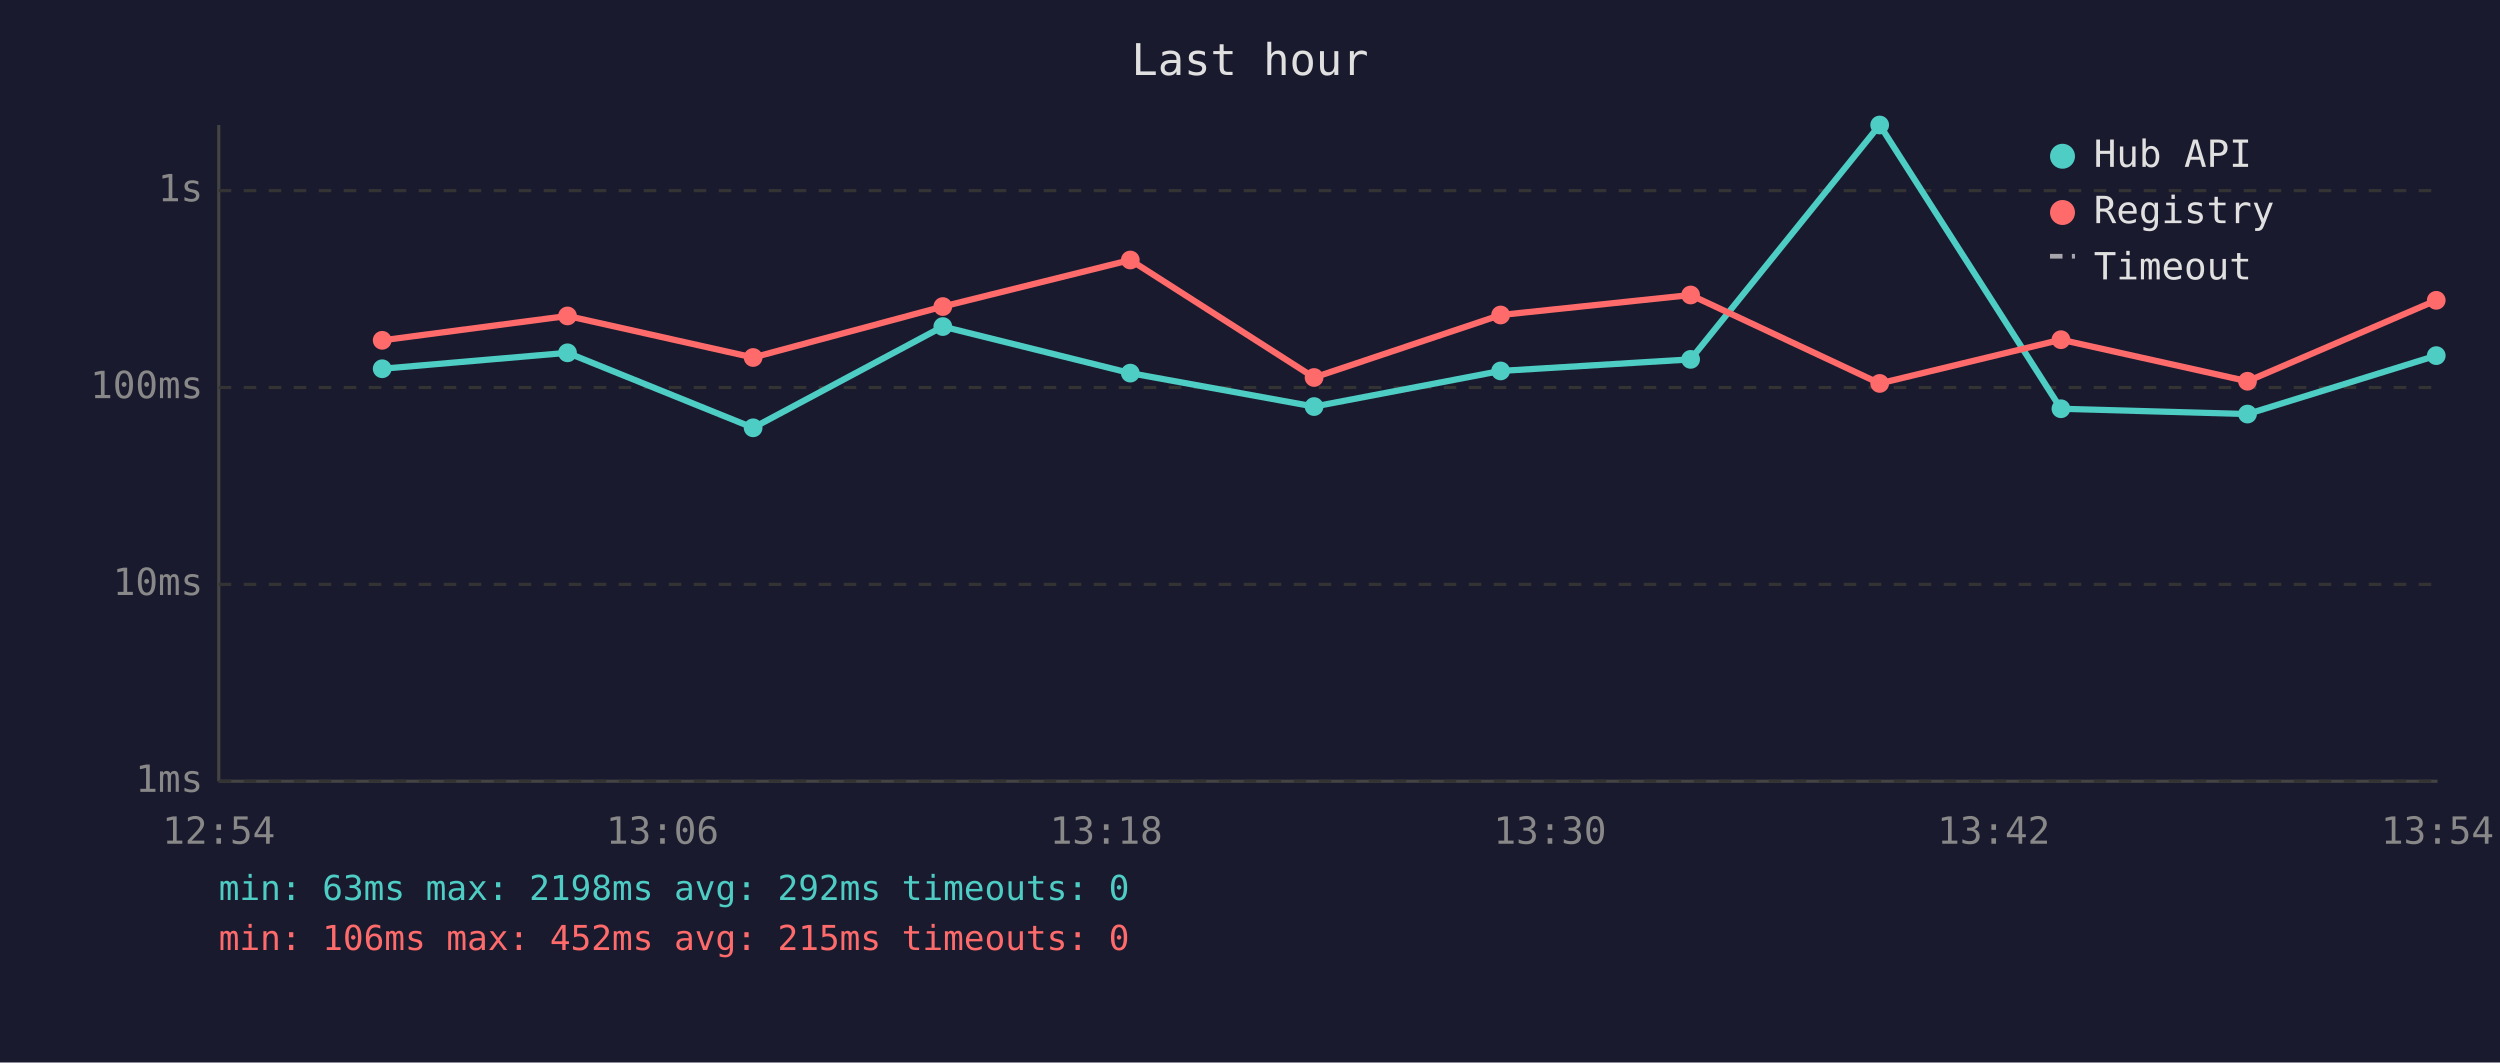
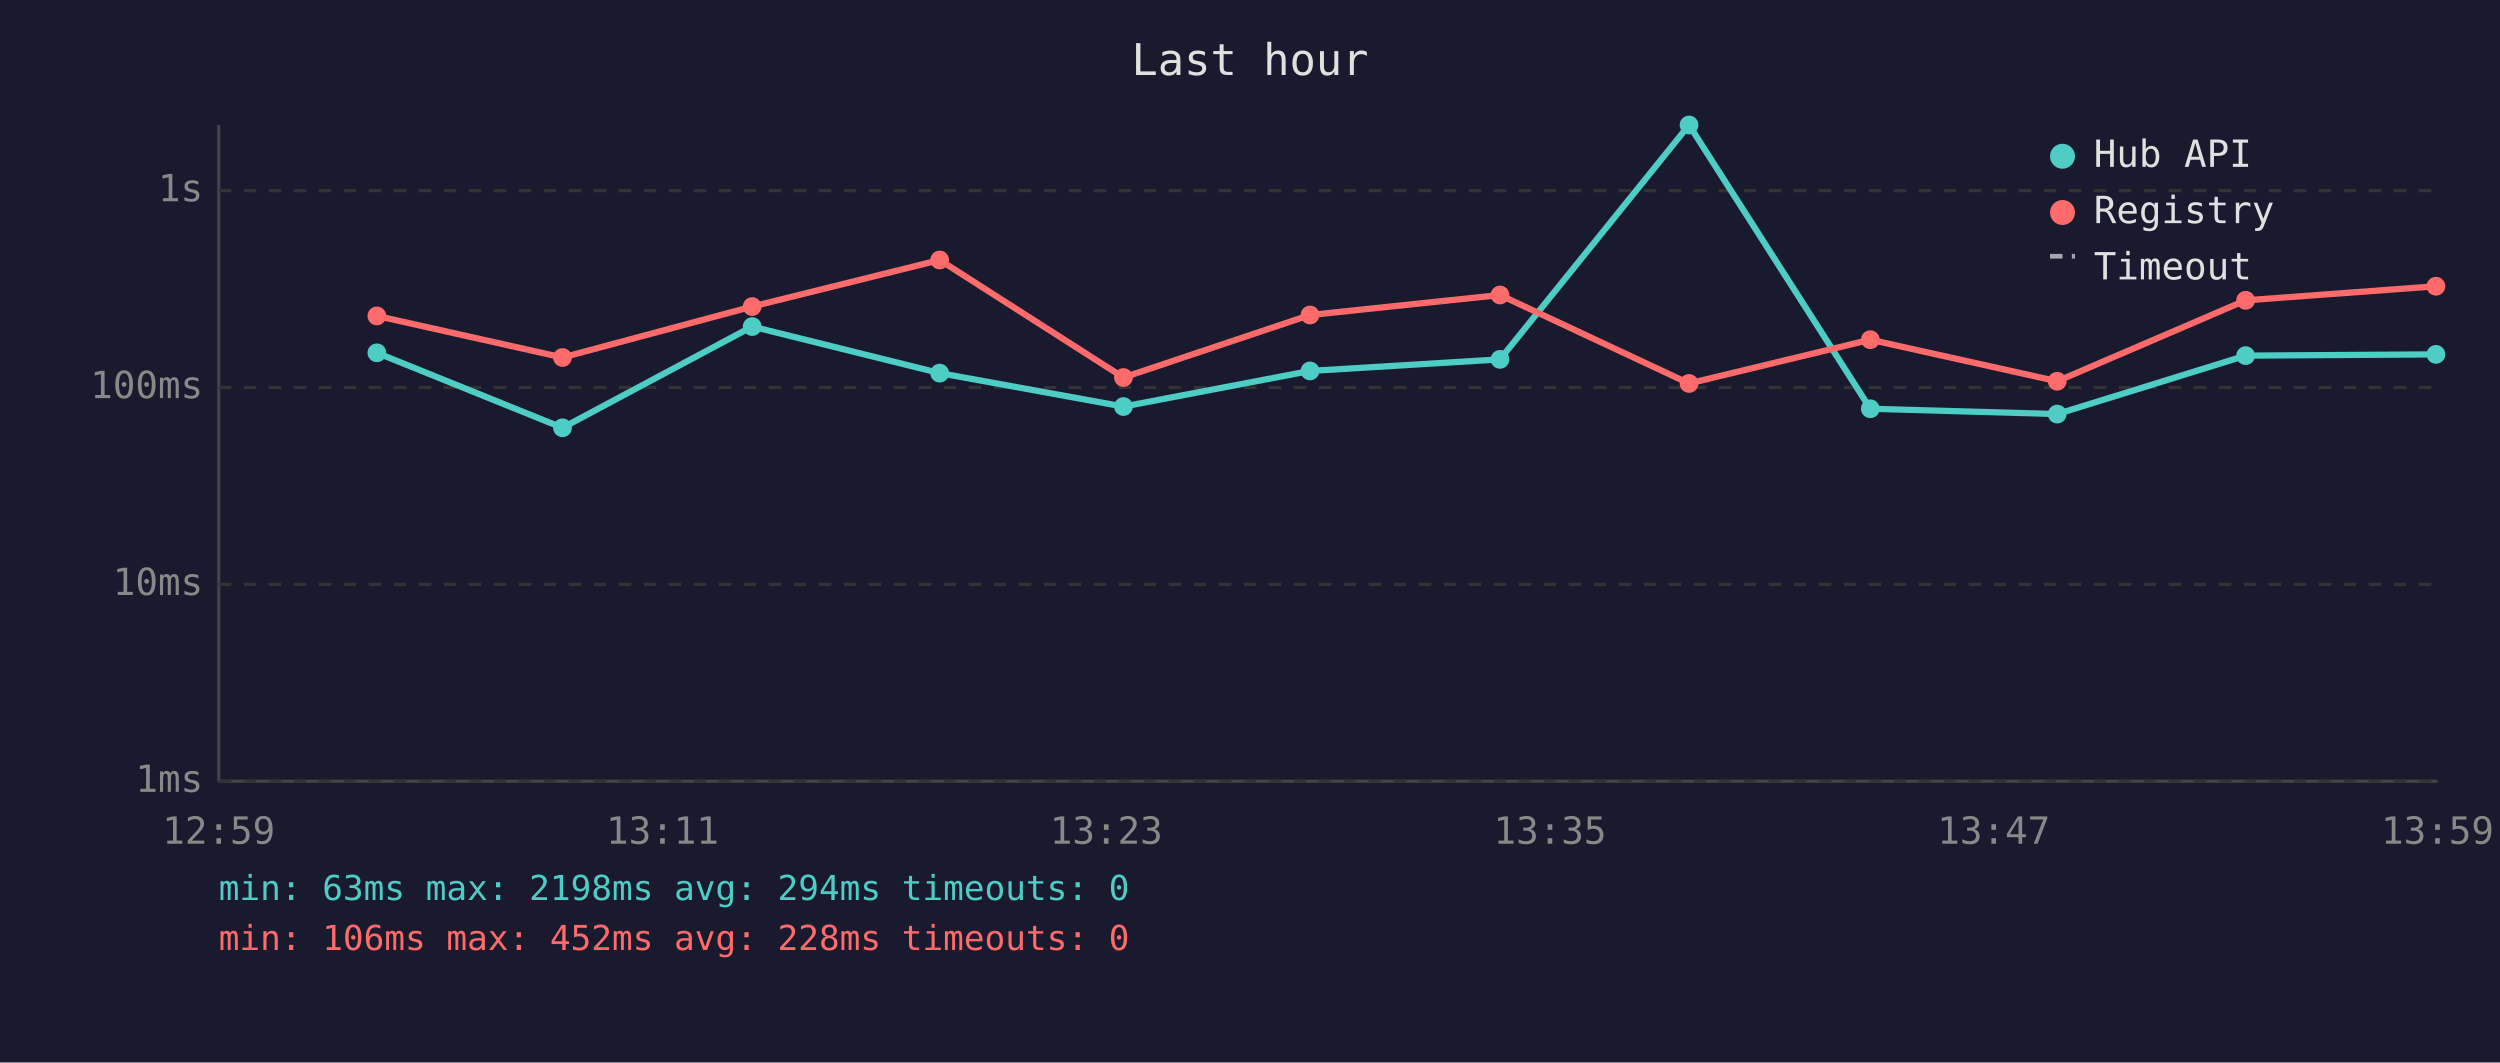
<svg xmlns="http://www.w3.org/2000/svg" viewBox="0 0 800 340" font-family="monospace" font-size="12">
  <rect width="800" height="340" fill="#1a1a2e" />
  <text x="400" y="24" fill="#e0e0e0" font-size="14" text-anchor="middle">Last hour</text>
  <line x1="70" y1="40" x2="70" y2="250" stroke="#444" stroke-width="1" />
  <line x1="70" y1="250" x2="780" y2="250" stroke="#444" stroke-width="1" />
  <line x1="70" y1="250" x2="780" y2="250" stroke="#333" stroke-width="1" stroke-dasharray="4" />
  <text x="65" y="250" fill="#888" text-anchor="end" dominant-baseline="middle">1ms</text>
  <line x1="70" y1="187" x2="780" y2="187" stroke="#333" stroke-width="1" stroke-dasharray="4" />
  <text x="65" y="187" fill="#888" text-anchor="end" dominant-baseline="middle">10ms</text>
  <line x1="70" y1="124" x2="780" y2="124" stroke="#333" stroke-width="1" stroke-dasharray="4" />
  <text x="65" y="124" fill="#888" text-anchor="end" dominant-baseline="middle">100ms</text>
  <line x1="70" y1="61" x2="780" y2="61" stroke="#333" stroke-width="1" stroke-dasharray="4" />
  <text x="65" y="61" fill="#888" text-anchor="end" dominant-baseline="middle">1s</text>
-   <text x="70" y="270" fill="#888" text-anchor="middle">12:54</text>
-   <text x="212" y="270" fill="#888" text-anchor="middle">13:06</text>
-   <text x="354" y="270" fill="#888" text-anchor="middle">13:18</text>
-   <text x="496" y="270" fill="#888" text-anchor="middle">13:30</text>
-   <text x="638" y="270" fill="#888" text-anchor="middle">13:42</text>
-   <text x="780" y="270" fill="#888" text-anchor="middle">13:54</text>
-   <polyline points="122.3,118.0 181.6,112.9 241.0,136.9 301.7,104.5 361.7,119.4 420.5,130.1 480.2,118.7 541.0,115.0 601.5,40.0 659.5,130.8 719.2,132.5 779.6,113.8" fill="none" stroke="#4ecdc4" stroke-width="2" opacity="1" />
-   <circle cx="122.3" cy="118.0" r="3" fill="#4ecdc4" />
-   <circle cx="181.6" cy="112.9" r="3" fill="#4ecdc4" />
-   <circle cx="241.0" cy="136.9" r="3" fill="#4ecdc4" />
-   <circle cx="301.7" cy="104.5" r="3" fill="#4ecdc4" />
-   <circle cx="361.7" cy="119.4" r="3" fill="#4ecdc4" />
-   <circle cx="420.5" cy="130.1" r="3" fill="#4ecdc4" />
-   <circle cx="480.2" cy="118.7" r="3" fill="#4ecdc4" />
-   <circle cx="541.0" cy="115.0" r="3" fill="#4ecdc4" />
-   <circle cx="601.5" cy="40.0" r="3" fill="#4ecdc4" />
-   <circle cx="659.5" cy="130.8" r="3" fill="#4ecdc4" />
-   <circle cx="719.2" cy="132.5" r="3" fill="#4ecdc4" />
-   <circle cx="779.6" cy="113.8" r="3" fill="#4ecdc4" />
-   <polyline points="122.3,108.9 181.6,101.1 241.0,114.4 301.7,98.1 361.7,83.2 420.5,120.8 480.2,100.8 541.0,94.4 601.5,122.7 659.5,108.7 719.2,122.0 779.6,96.1" fill="none" stroke="#ff6b6b" stroke-width="2" opacity="1" />
-   <circle cx="122.3" cy="108.9" r="3" fill="#ff6b6b" />
-   <circle cx="181.6" cy="101.1" r="3" fill="#ff6b6b" />
-   <circle cx="241.0" cy="114.4" r="3" fill="#ff6b6b" />
-   <circle cx="301.7" cy="98.1" r="3" fill="#ff6b6b" />
-   <circle cx="361.7" cy="83.2" r="3" fill="#ff6b6b" />
-   <circle cx="420.5" cy="120.8" r="3" fill="#ff6b6b" />
-   <circle cx="480.2" cy="100.8" r="3" fill="#ff6b6b" />
-   <circle cx="541.0" cy="94.4" r="3" fill="#ff6b6b" />
-   <circle cx="601.5" cy="122.7" r="3" fill="#ff6b6b" />
-   <circle cx="659.5" cy="108.7" r="3" fill="#ff6b6b" />
-   <circle cx="719.2" cy="122.0" r="3" fill="#ff6b6b" />
-   <circle cx="779.6" cy="96.1" r="3" fill="#ff6b6b" />
+   <text x="70" y="270" fill="#888" text-anchor="middle">12:59</text>
+   <text x="212" y="270" fill="#888" text-anchor="middle">13:11</text>
+   <text x="354" y="270" fill="#888" text-anchor="middle">13:23</text>
+   <text x="496" y="270" fill="#888" text-anchor="middle">13:35</text>
+   <text x="638" y="270" fill="#888" text-anchor="middle">13:47</text>
+   <text x="780" y="270" fill="#888" text-anchor="middle">13:59</text>
+   <polyline points="120.6,112.9 180.0,136.9 240.7,104.5 300.7,119.4 359.5,130.1 419.2,118.7 480.0,115.0 540.5,40.0 598.5,130.8 658.3,132.5 718.6,113.8 779.5,113.4" fill="none" stroke="#4ecdc4" stroke-width="2" opacity="1" />
+   <circle cx="120.6" cy="112.9" r="3" fill="#4ecdc4" />
+   <circle cx="180.0" cy="136.9" r="3" fill="#4ecdc4" />
+   <circle cx="240.7" cy="104.5" r="3" fill="#4ecdc4" />
+   <circle cx="300.7" cy="119.4" r="3" fill="#4ecdc4" />
+   <circle cx="359.5" cy="130.1" r="3" fill="#4ecdc4" />
+   <circle cx="419.2" cy="118.7" r="3" fill="#4ecdc4" />
+   <circle cx="480.0" cy="115.0" r="3" fill="#4ecdc4" />
+   <circle cx="540.5" cy="40.0" r="3" fill="#4ecdc4" />
+   <circle cx="598.5" cy="130.8" r="3" fill="#4ecdc4" />
+   <circle cx="658.3" cy="132.5" r="3" fill="#4ecdc4" />
+   <circle cx="718.6" cy="113.8" r="3" fill="#4ecdc4" />
+   <circle cx="779.5" cy="113.4" r="3" fill="#4ecdc4" />
+   <polyline points="120.6,101.1 180.0,114.4 240.7,98.1 300.7,83.2 359.5,120.8 419.2,100.8 480.0,94.4 540.5,122.7 598.5,108.7 658.3,122.0 718.6,96.1 779.5,91.6" fill="none" stroke="#ff6b6b" stroke-width="2" opacity="1" />
+   <circle cx="120.6" cy="101.1" r="3" fill="#ff6b6b" />
+   <circle cx="180.0" cy="114.4" r="3" fill="#ff6b6b" />
+   <circle cx="240.7" cy="98.1" r="3" fill="#ff6b6b" />
+   <circle cx="300.7" cy="83.2" r="3" fill="#ff6b6b" />
+   <circle cx="359.5" cy="120.8" r="3" fill="#ff6b6b" />
+   <circle cx="419.2" cy="100.8" r="3" fill="#ff6b6b" />
+   <circle cx="480.0" cy="94.4" r="3" fill="#ff6b6b" />
+   <circle cx="540.5" cy="122.7" r="3" fill="#ff6b6b" />
+   <circle cx="598.5" cy="108.7" r="3" fill="#ff6b6b" />
+   <circle cx="658.3" cy="122.0" r="3" fill="#ff6b6b" />
+   <circle cx="718.6" cy="96.1" r="3" fill="#ff6b6b" />
+   <circle cx="779.5" cy="91.6" r="3" fill="#ff6b6b" />
  <circle cx="660" cy="50" r="4" fill="#4ecdc4" />
  <text x="670" y="50" fill="#e0e0e0" dominant-baseline="middle">Hub API</text>
  <circle cx="660" cy="68" r="4" fill="#ff6b6b" />
  <text x="670" y="68" fill="#e0e0e0" dominant-baseline="middle">Registry</text>
  <line x1="656" y1="82" x2="664" y2="82" stroke="#e0e0e0" stroke-width="1.5" stroke-dasharray="4,3" opacity="0.7" />
  <text x="670" y="86" fill="#e0e0e0" dominant-baseline="middle">Timeout</text>
-   <text x="70" y="288" fill="#4ecdc4" font-size="11">min: 63ms  max: 2198ms  avg: 292ms  timeouts: 0</text>
-   <text x="70" y="304" fill="#ff6b6b" font-size="11">min: 106ms  max: 452ms  avg: 215ms  timeouts: 0</text>
+   <text x="70" y="288" fill="#4ecdc4" font-size="11">min: 63ms  max: 2198ms  avg: 294ms  timeouts: 0</text>
+   <text x="70" y="304" fill="#ff6b6b" font-size="11">min: 106ms  max: 452ms  avg: 228ms  timeouts: 0</text>
</svg>
